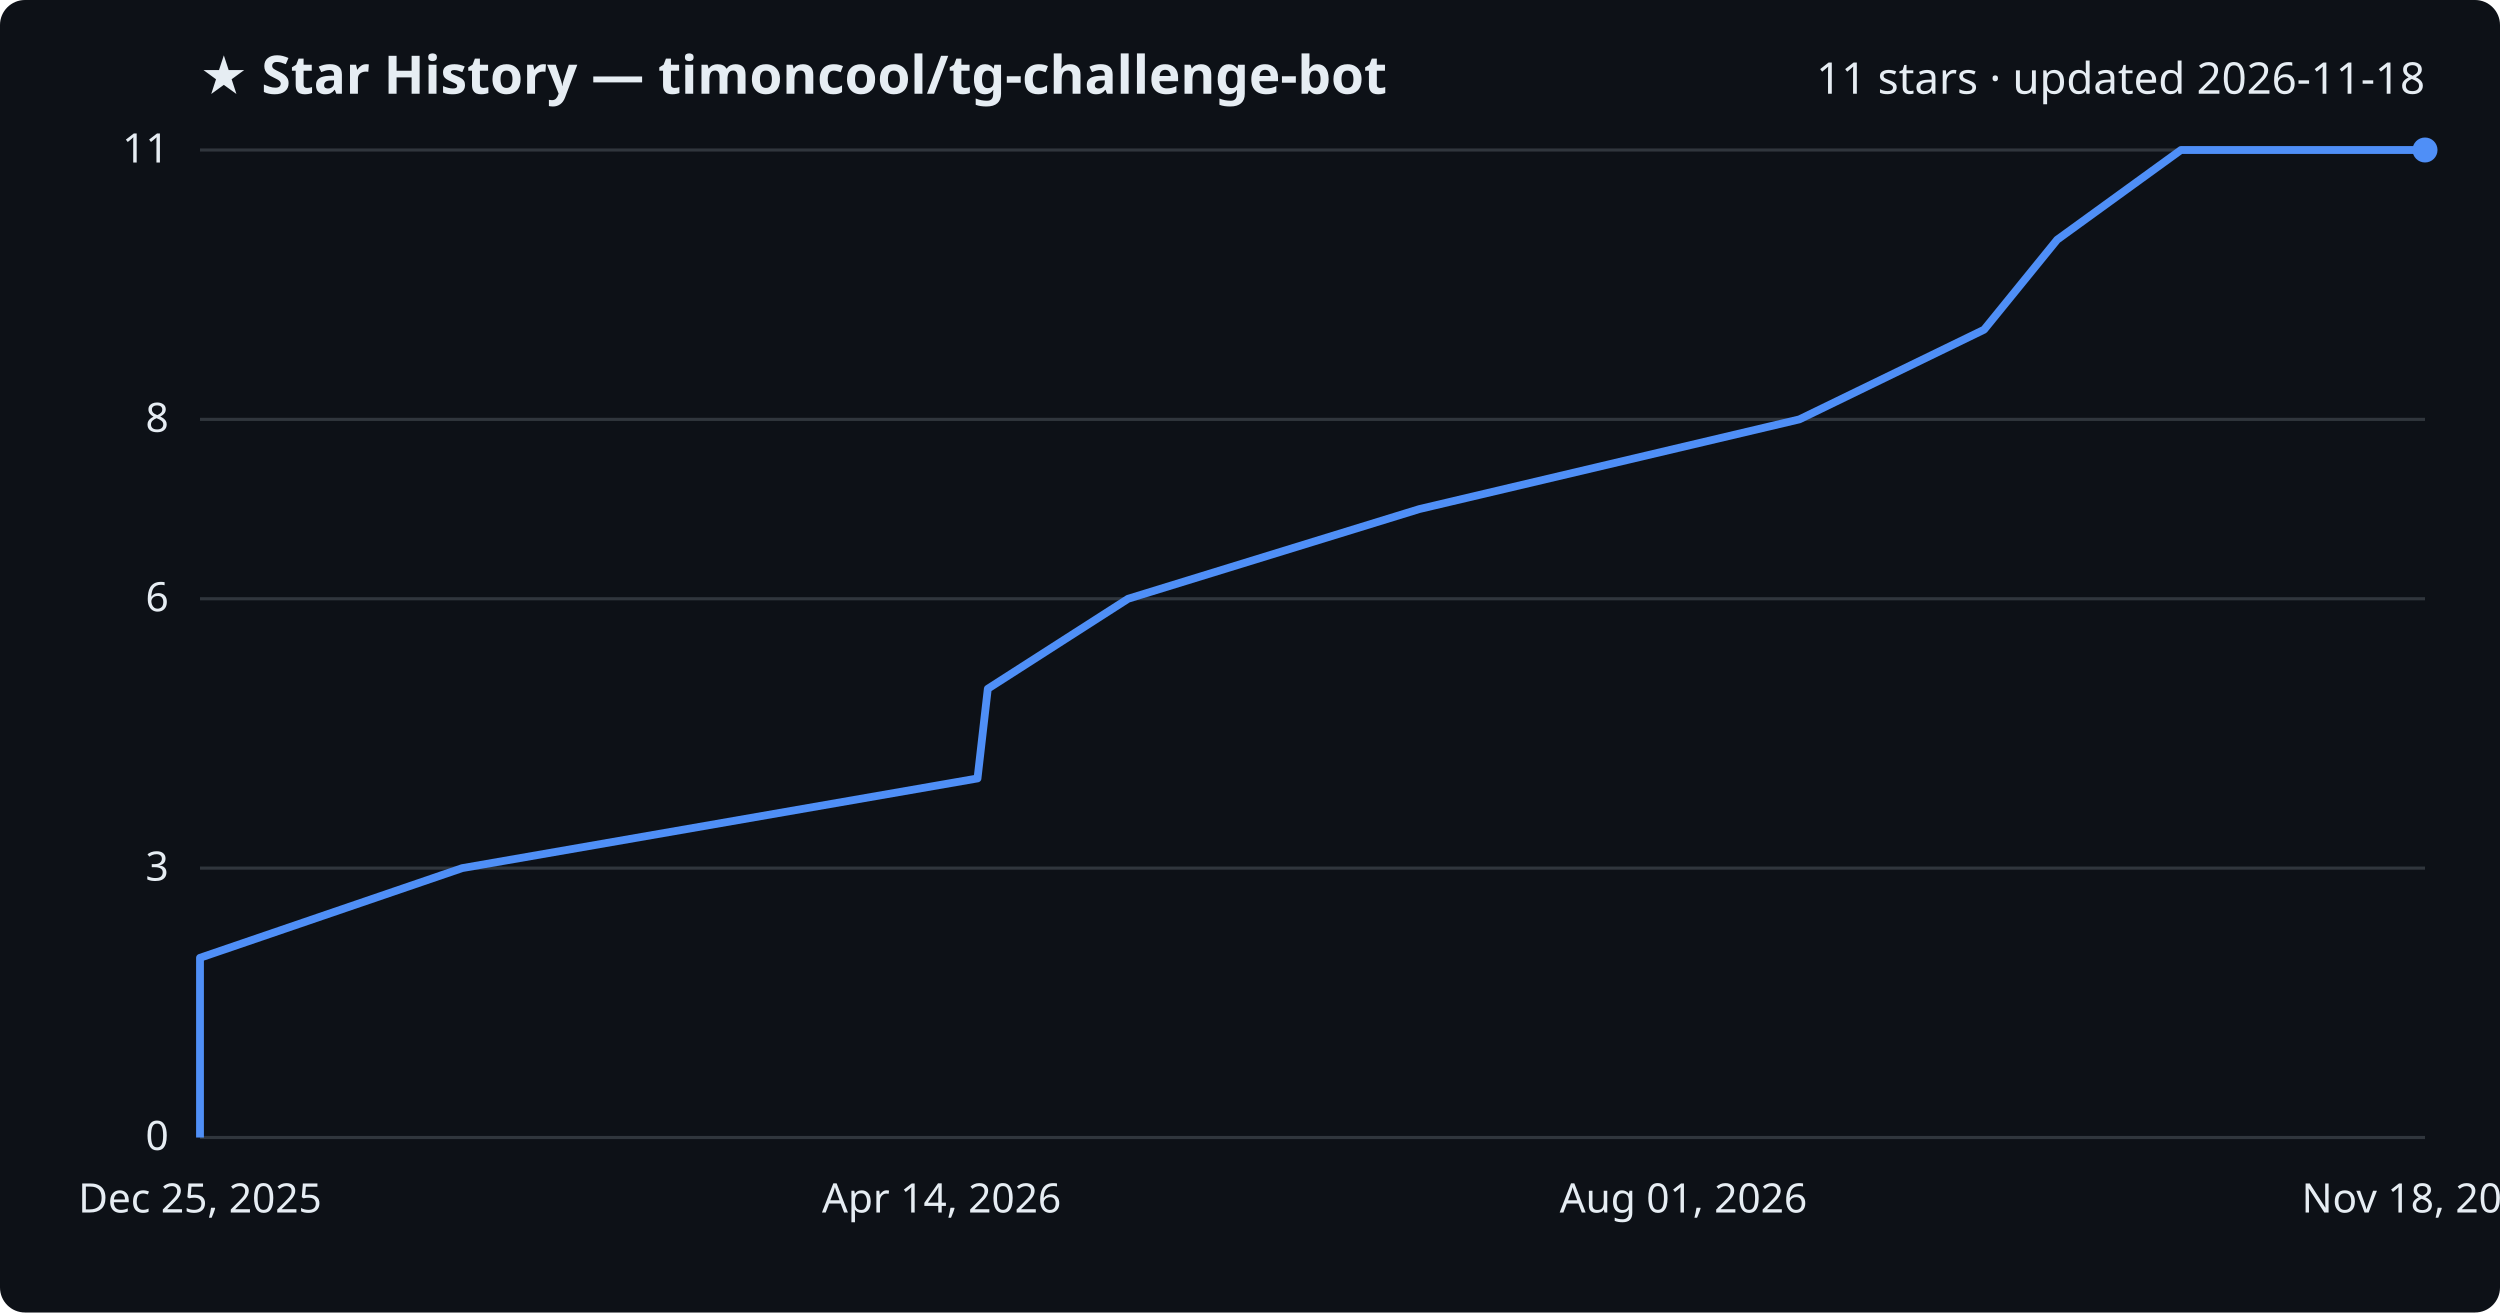
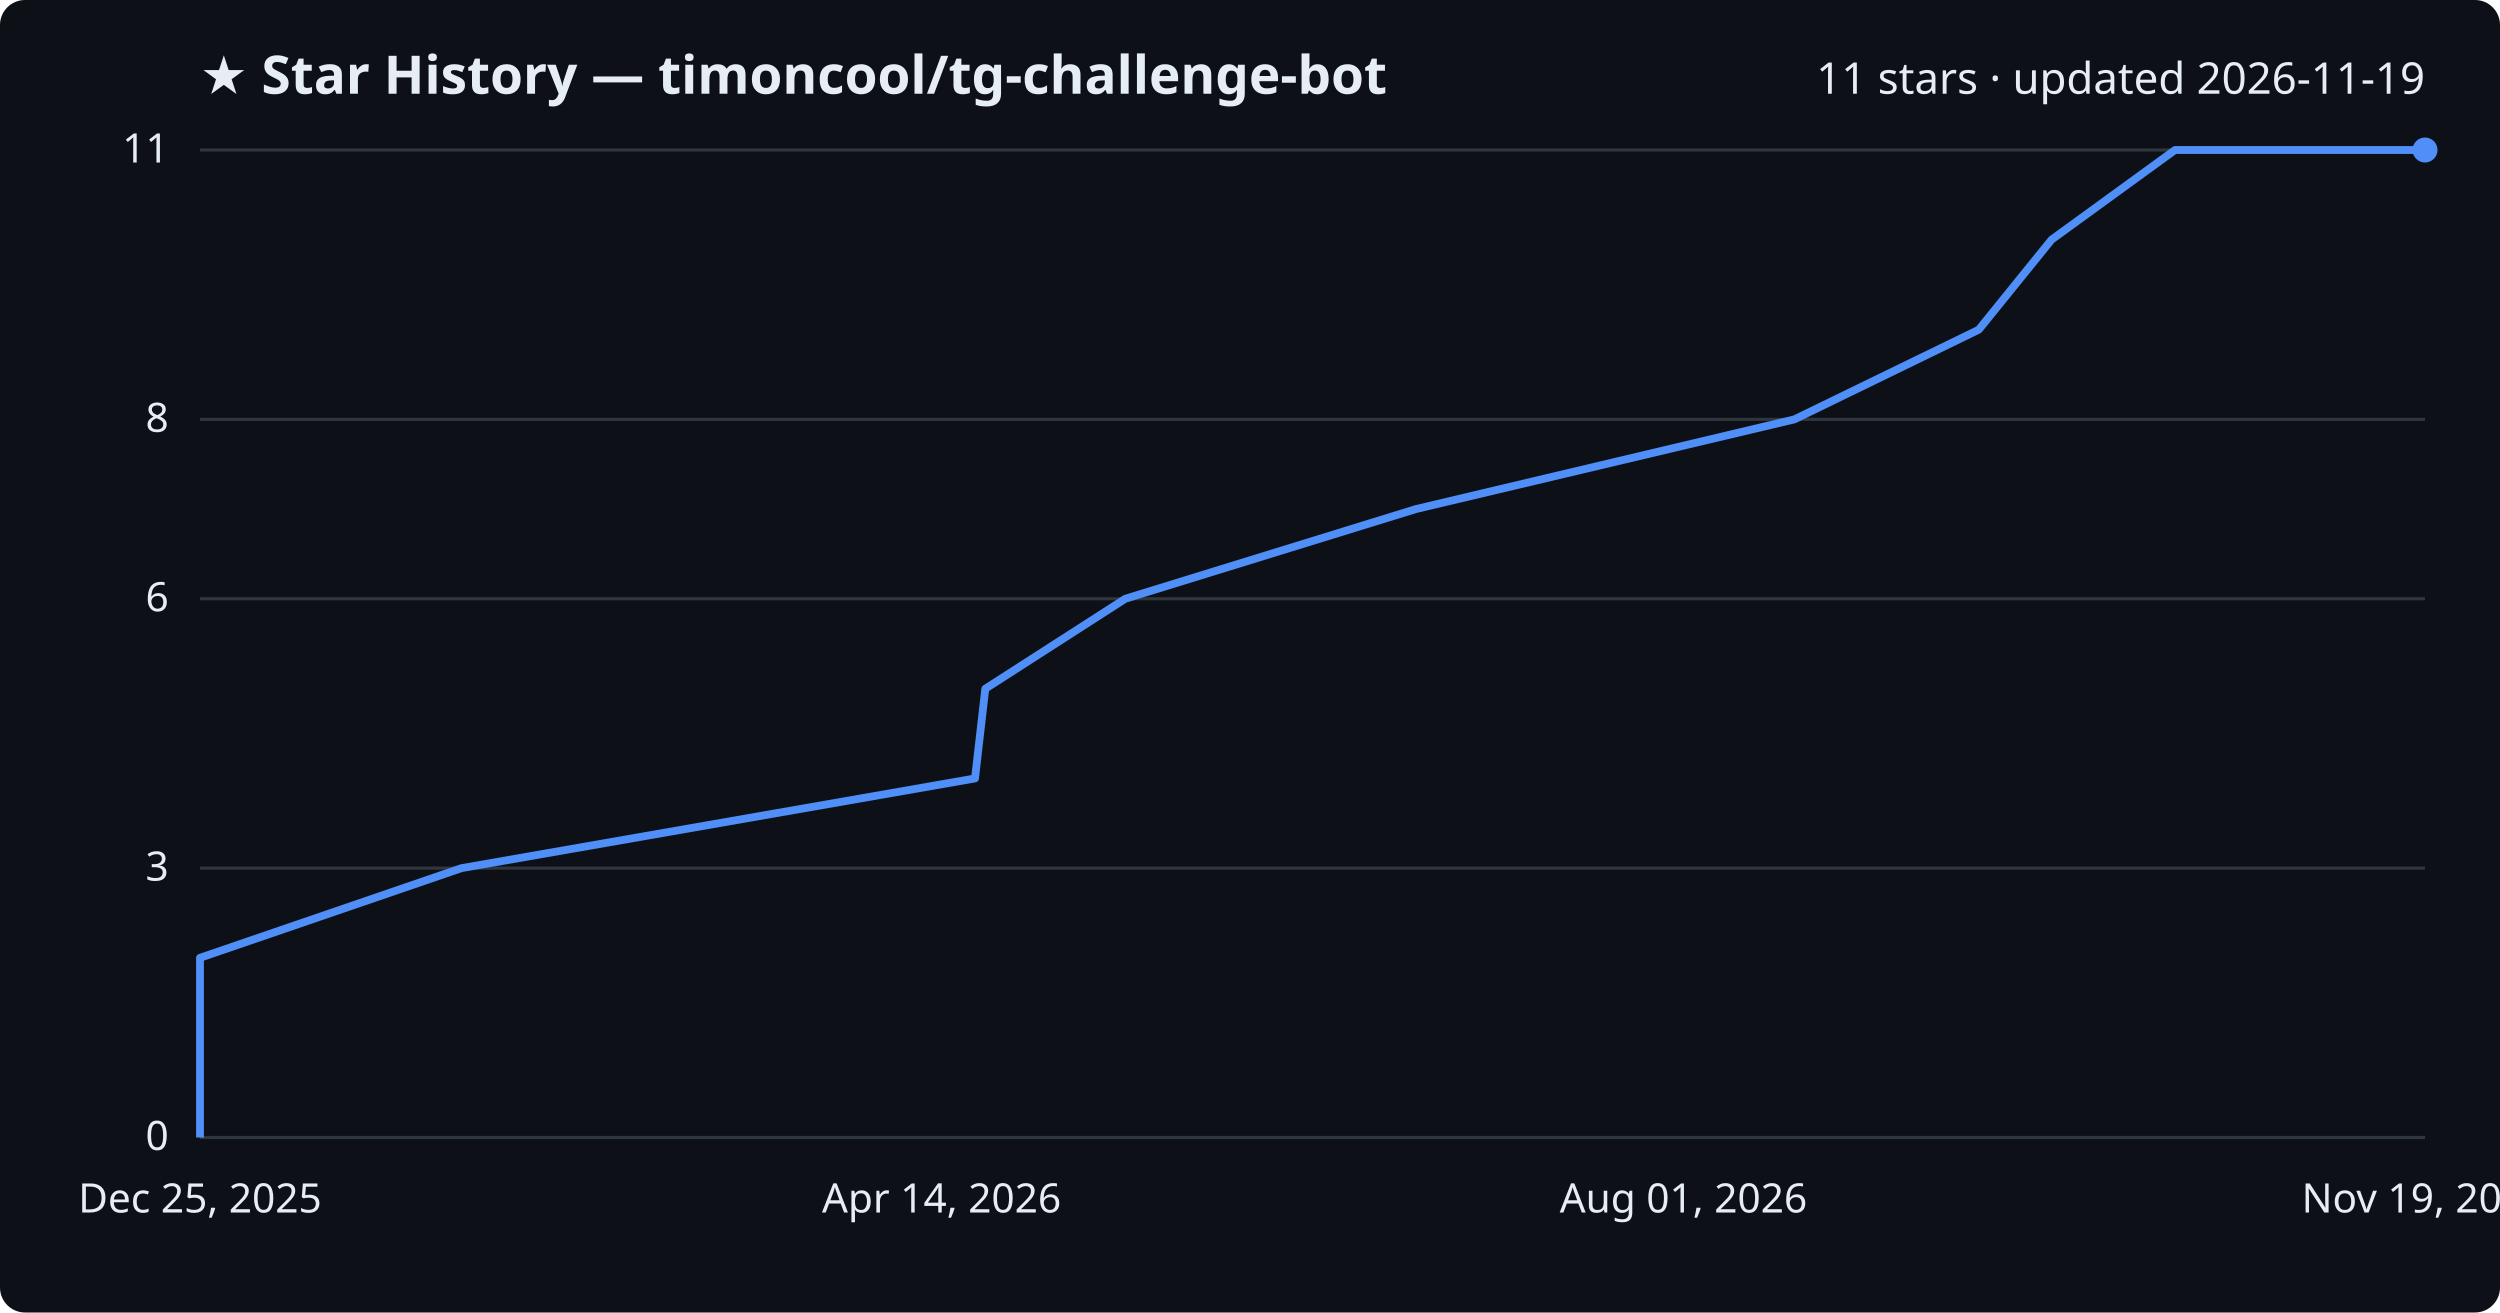
<svg xmlns="http://www.w3.org/2000/svg" viewBox="0 0 800 420" font-family="Segoe UI, sans-serif">
  <rect width="800" height="420" fill="#0d1117" rx="8" />
  <text x="64" y="30" fill="#e6edf3" font-size="17" font-weight="700">★ Star History — timoncool/tg-challenge-bot</text>
-   <text x="776" y="30" fill="#e6edf3" font-size="14" text-anchor="end">11 stars · updated 2026-11-18</text>
+   <text x="776" y="30" fill="#e6edf3" font-size="14" text-anchor="end">11 stars · updated 2026-11-19</text>
  <line x1="64" y1="364.0" x2="776" y2="364.0" stroke="#30363d" stroke-width="1" />
  <text x="54" y="368.0" fill="#e6edf3" font-size="13" text-anchor="end">0</text>
  <line x1="64" y1="277.8" x2="776" y2="277.8" stroke="#30363d" stroke-width="1" />
  <text x="54" y="281.8" fill="#e6edf3" font-size="13" text-anchor="end">3</text>
  <line x1="64" y1="191.6" x2="776" y2="191.6" stroke="#30363d" stroke-width="1" />
  <text x="54" y="195.6" fill="#e6edf3" font-size="13" text-anchor="end">6</text>
  <line x1="64" y1="134.2" x2="776" y2="134.2" stroke="#30363d" stroke-width="1" />
  <text x="54" y="138.2" fill="#e6edf3" font-size="13" text-anchor="end">8</text>
  <line x1="64" y1="48.0" x2="776" y2="48.0" stroke="#30363d" stroke-width="1" />
  <text x="54" y="52.0" fill="#e6edf3" font-size="13" text-anchor="end">11</text>
-   <path d="M64.0,364.0 L64.0,335.3 L64.0,306.5 L147.9,277.8 L312.8,249.1 L316.1,220.4 L361.0,191.6 L454.2,162.9 L575.8,134.2 L634.9,105.5 L658.3,76.7 L697.9,48.0 L776.0,48.0" fill="none" stroke="#4f8ff7" stroke-width="2.5" stroke-linejoin="round" />
+   <path d="M64.0,364.0 L64.0,335.3 L64.0,306.5 L147.7,277.8 L312.0,249.1 L315.3,220.4 L360.1,191.6 L453.1,162.9 L574.2,134.2 L633.2,105.5 L656.5,76.7 L696.0,48.0 L776.0,48.0" fill="none" stroke="#4f8ff7" stroke-width="2.5" stroke-linejoin="round" />
  <circle cx="776.0" cy="48.0" r="4" fill="#4f8ff7" />
  <text x="64.0" y="388" fill="#e6edf3" font-size="13" text-anchor="middle">Dec 25, 2025</text>
  <text x="301.3" y="388" fill="#e6edf3" font-size="13" text-anchor="middle">Apr 14, 2026</text>
  <text x="538.7" y="388" fill="#e6edf3" font-size="13" text-anchor="middle">Aug 01, 2026</text>
-   <text x="776.0" y="388" fill="#e6edf3" font-size="13" text-anchor="middle">Nov 18, 2026</text>
+   <text x="776.0" y="388" fill="#e6edf3" font-size="13" text-anchor="middle">Nov 19, 2026</text>
</svg>
